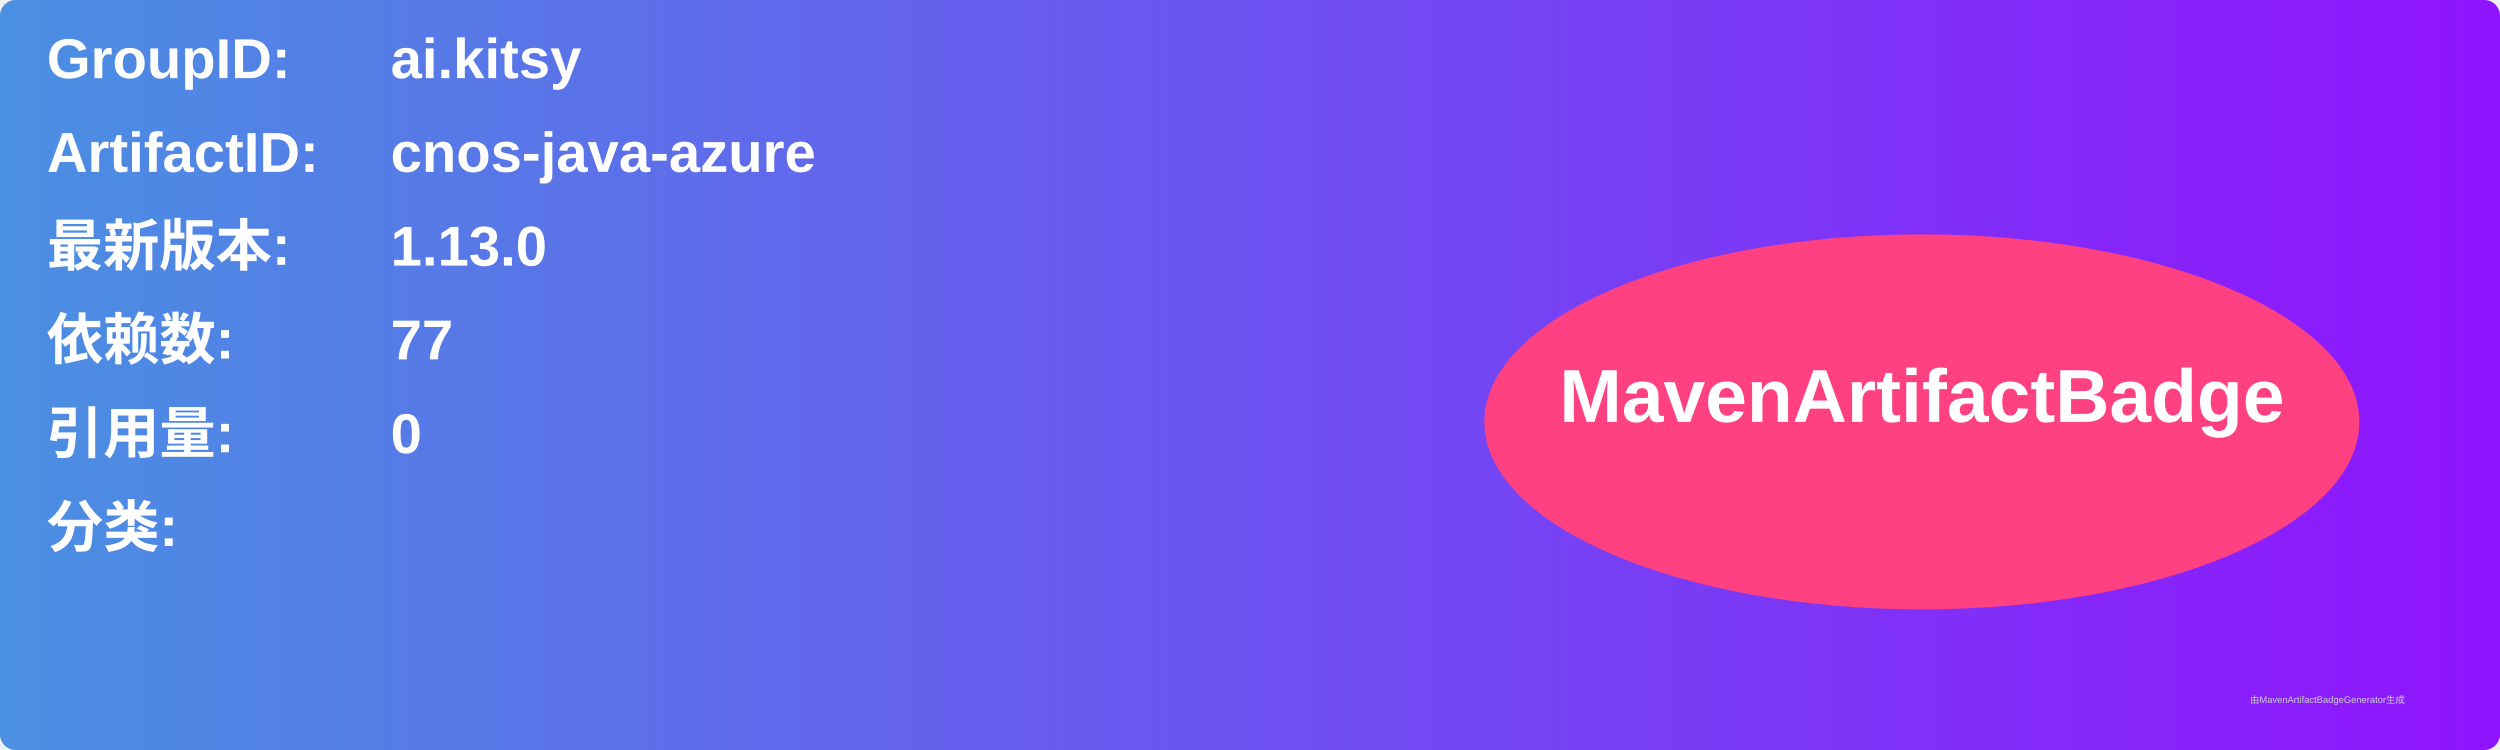
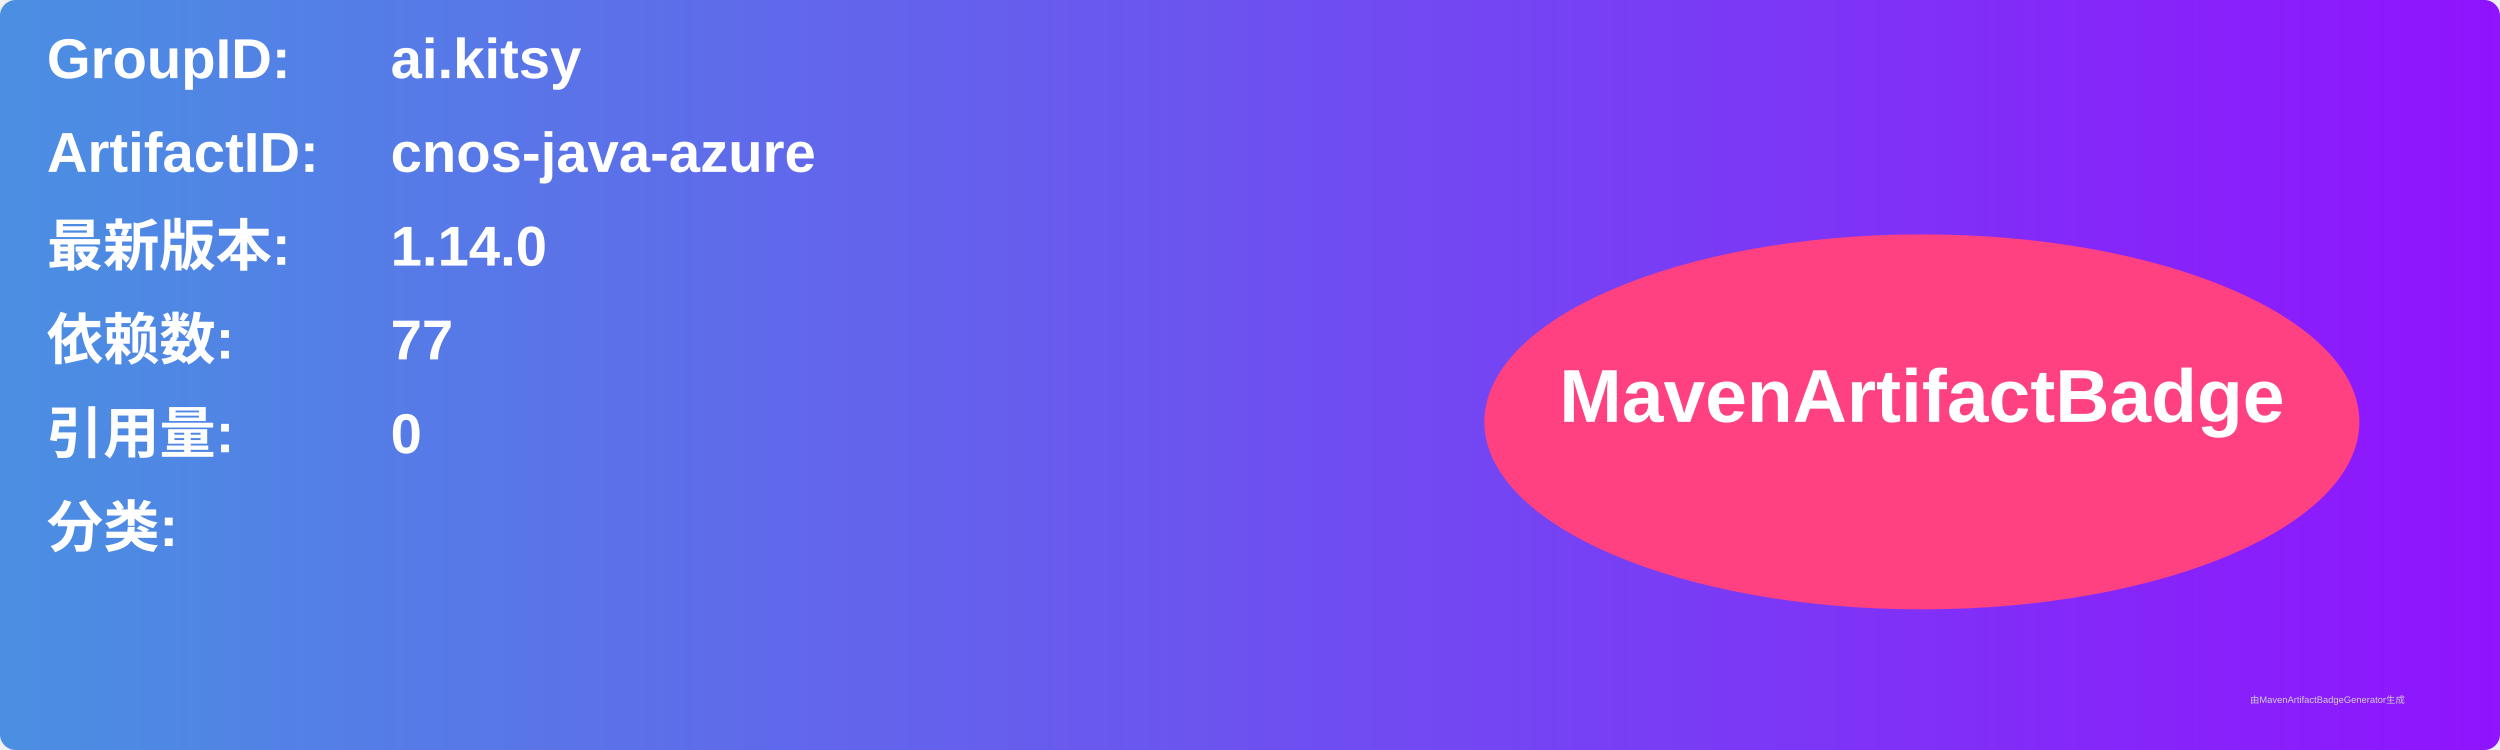
<svg xmlns="http://www.w3.org/2000/svg" width="800" height="240" viewBox="0 0 800 240">
  <linearGradient id="grad" x1="0%" y1="0%" x2="100%" y2="0%">
    <stop offset="0%" stop-color="#4a90e2" />
    <stop offset="100%" stop-color="#9013fe" />
  </linearGradient>
  <rect width="100%" height="100%" rx="5" ry="5" fill="url(#grad)" />
  <g transform="translate(15, 15)">
    <text x="0" y="10" font-family="Arial" font-size="18" fill="white" font-weight="bold" width="260">GroupID:</text>
    <text x="110" y="10" font-family="Arial" font-size="18" fill="white" font-weight="bold" width="460">ai.kitsy</text>
    <text x="0" y="40" font-family="Arial" font-size="18" fill="white" font-weight="bold" width="260">ArtifactID:</text>
    <text x="110" y="40" font-family="Arial" font-size="18" fill="white" font-weight="bold" width="460">cnos-java-azure</text>
    <text x="0" y="70" font-family="Arial" font-size="18" fill="white" font-weight="bold">最新版本:</text>
    <text x="110" y="70" font-family="Arial" font-size="18" fill="white" font-weight="bold">
-       <tspan font-weight="bold">1.13.0</tspan>
+       <tspan font-weight="bold">1.14.0</tspan>
    </text>
    <text x="0" y="100" font-family="Arial" font-size="18" fill="white" font-weight="bold">依赖数: </text>
    <text x="110" y="100" font-family="Arial" font-size="18" fill="white">
      <tspan font-weight="bold">77</tspan>
    </text>
    <text x="0" y="130" font-family="Arial" font-size="18" fill="white" font-weight="bold">引用量: </text>
    <text x="110" y="130" font-family="Arial" font-size="18" fill="white">
      <tspan font-weight="bold">0</tspan>
    </text>
    <text x="0" y="160" font-family="Arial" font-size="18" fill="white" font-weight="bold">分类:</text>
    <text x="10" y="190" font-family="Arial" font-size="10" fill="white">
      <tspan font-weight="bold" />
    </text>
    <ellipse cx="600" cy="120" rx="140" ry="60" fill="#ff4081" />
    <text x="600" y="120" text-anchor="middle" font-family="Arial" font-size="24" fill="white" font-weight="bold">MavenArtifactBadge</text>
  </g>
  <text x="720" y="225" font-family="Arial" font-size="3" fill="#d0d0d0">由MavenArtifactBadgeGenerator生成</text>
</svg>
